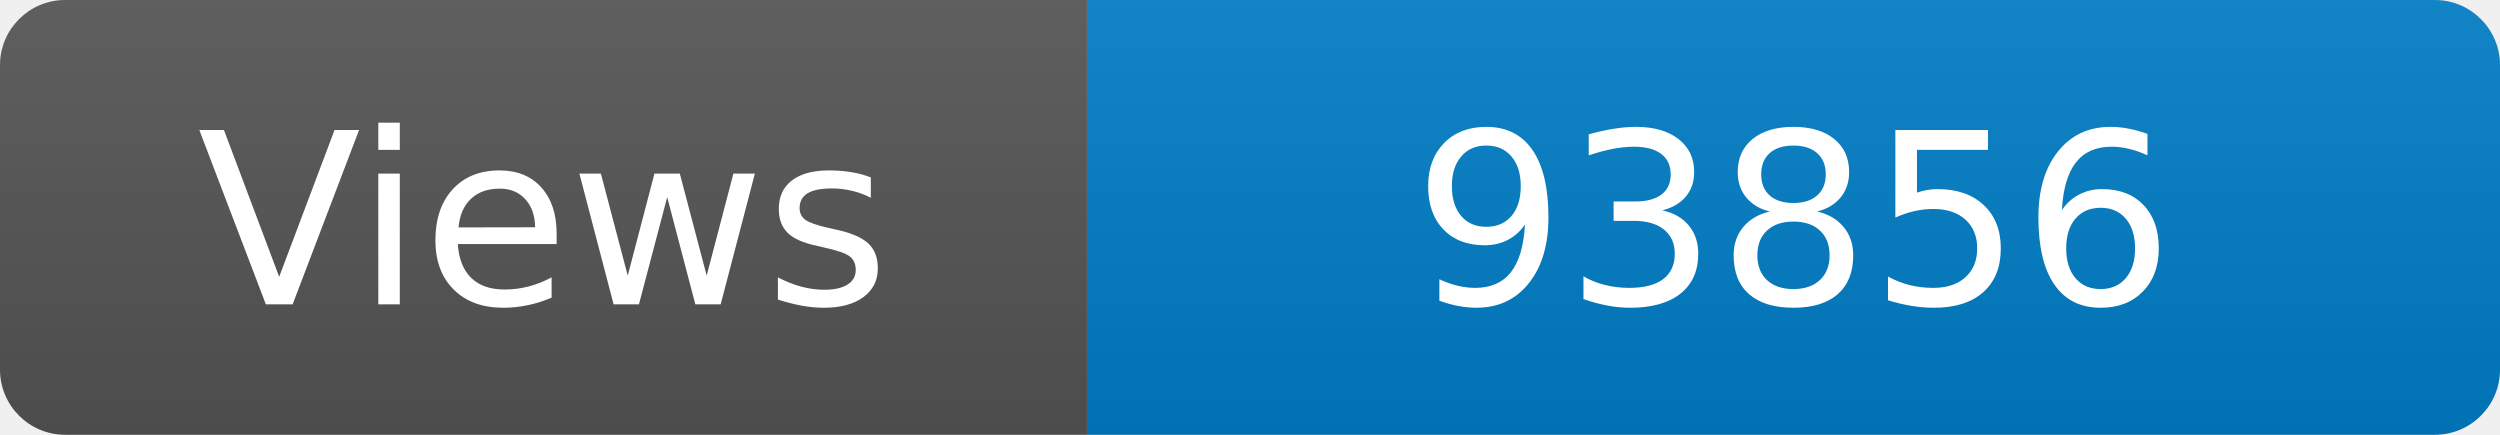
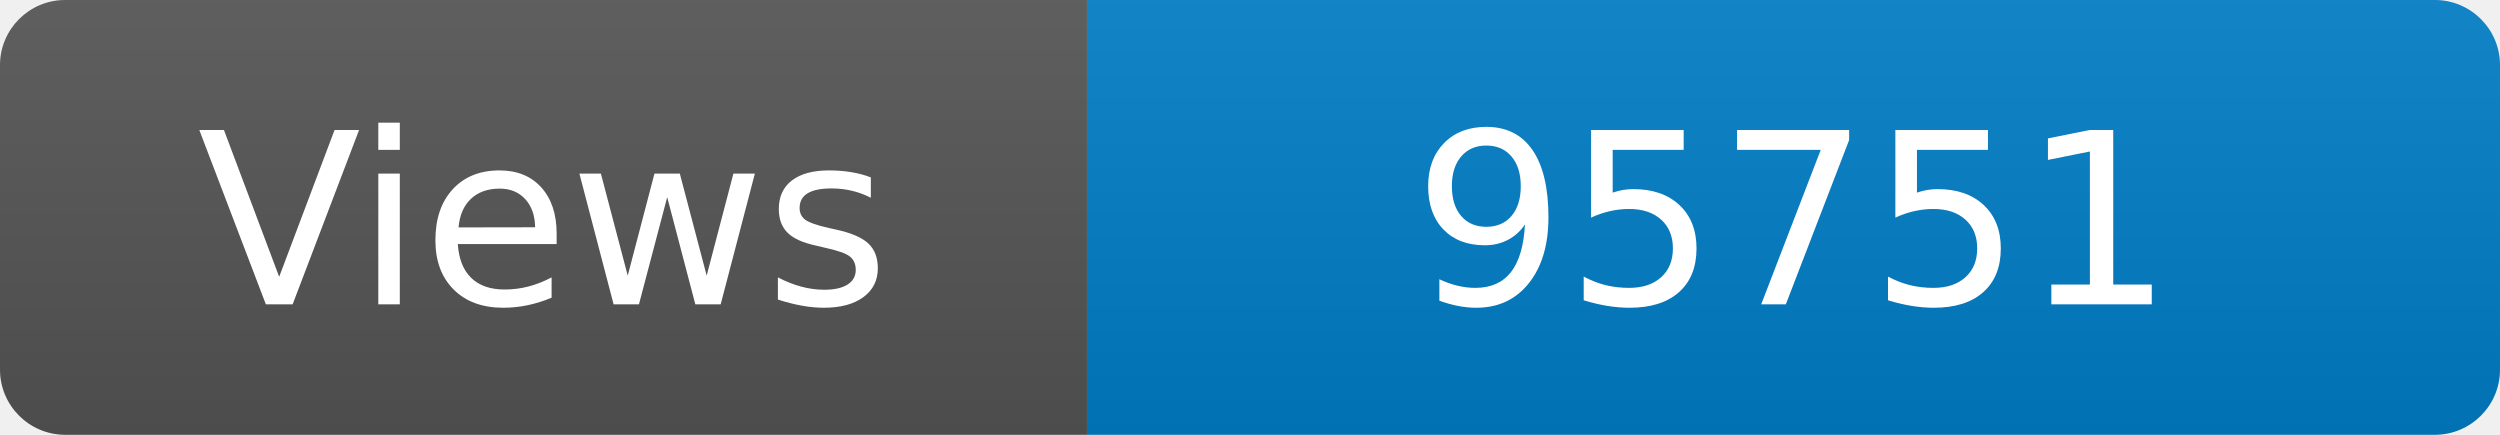
<svg xmlns="http://www.w3.org/2000/svg" width="115" height="20" role="img" aria-label="Maintained?: yes">
  <linearGradient id="s" x2="0" y2="100%">
    <stop offset="0" stop-color="#bbb" stop-opacity=".1" />
    <stop offset="1" stop-opacity=".1" />
  </linearGradient>
  <clipPath id="r">
    <rect width="115" height="20" rx="3" fill="#fff" />
  </clipPath>
  <g clip-path="url(#r)">
    <rect width="50" height="20" fill="#555" />
    <rect x="50" width="160" height="20" fill="#007ec6" />
    <rect width="115" height="20" fill="url(#s)" />
  </g>
  <g fill="#fff" text-anchor="middle" font-family="Verdana,Geneva,DejaVu Sans,sans-serif" font-size="110">
    <text x="250" y="140" transform="scale(.1)" fill="#fff">Views</text>
-     <text x="825" y="140" transform="scale(.1)" fill="#fff">93856</text>
+     <text x="825" y="140" transform="scale(.1)" fill="#fff">95751</text>
  </g>
</svg>
